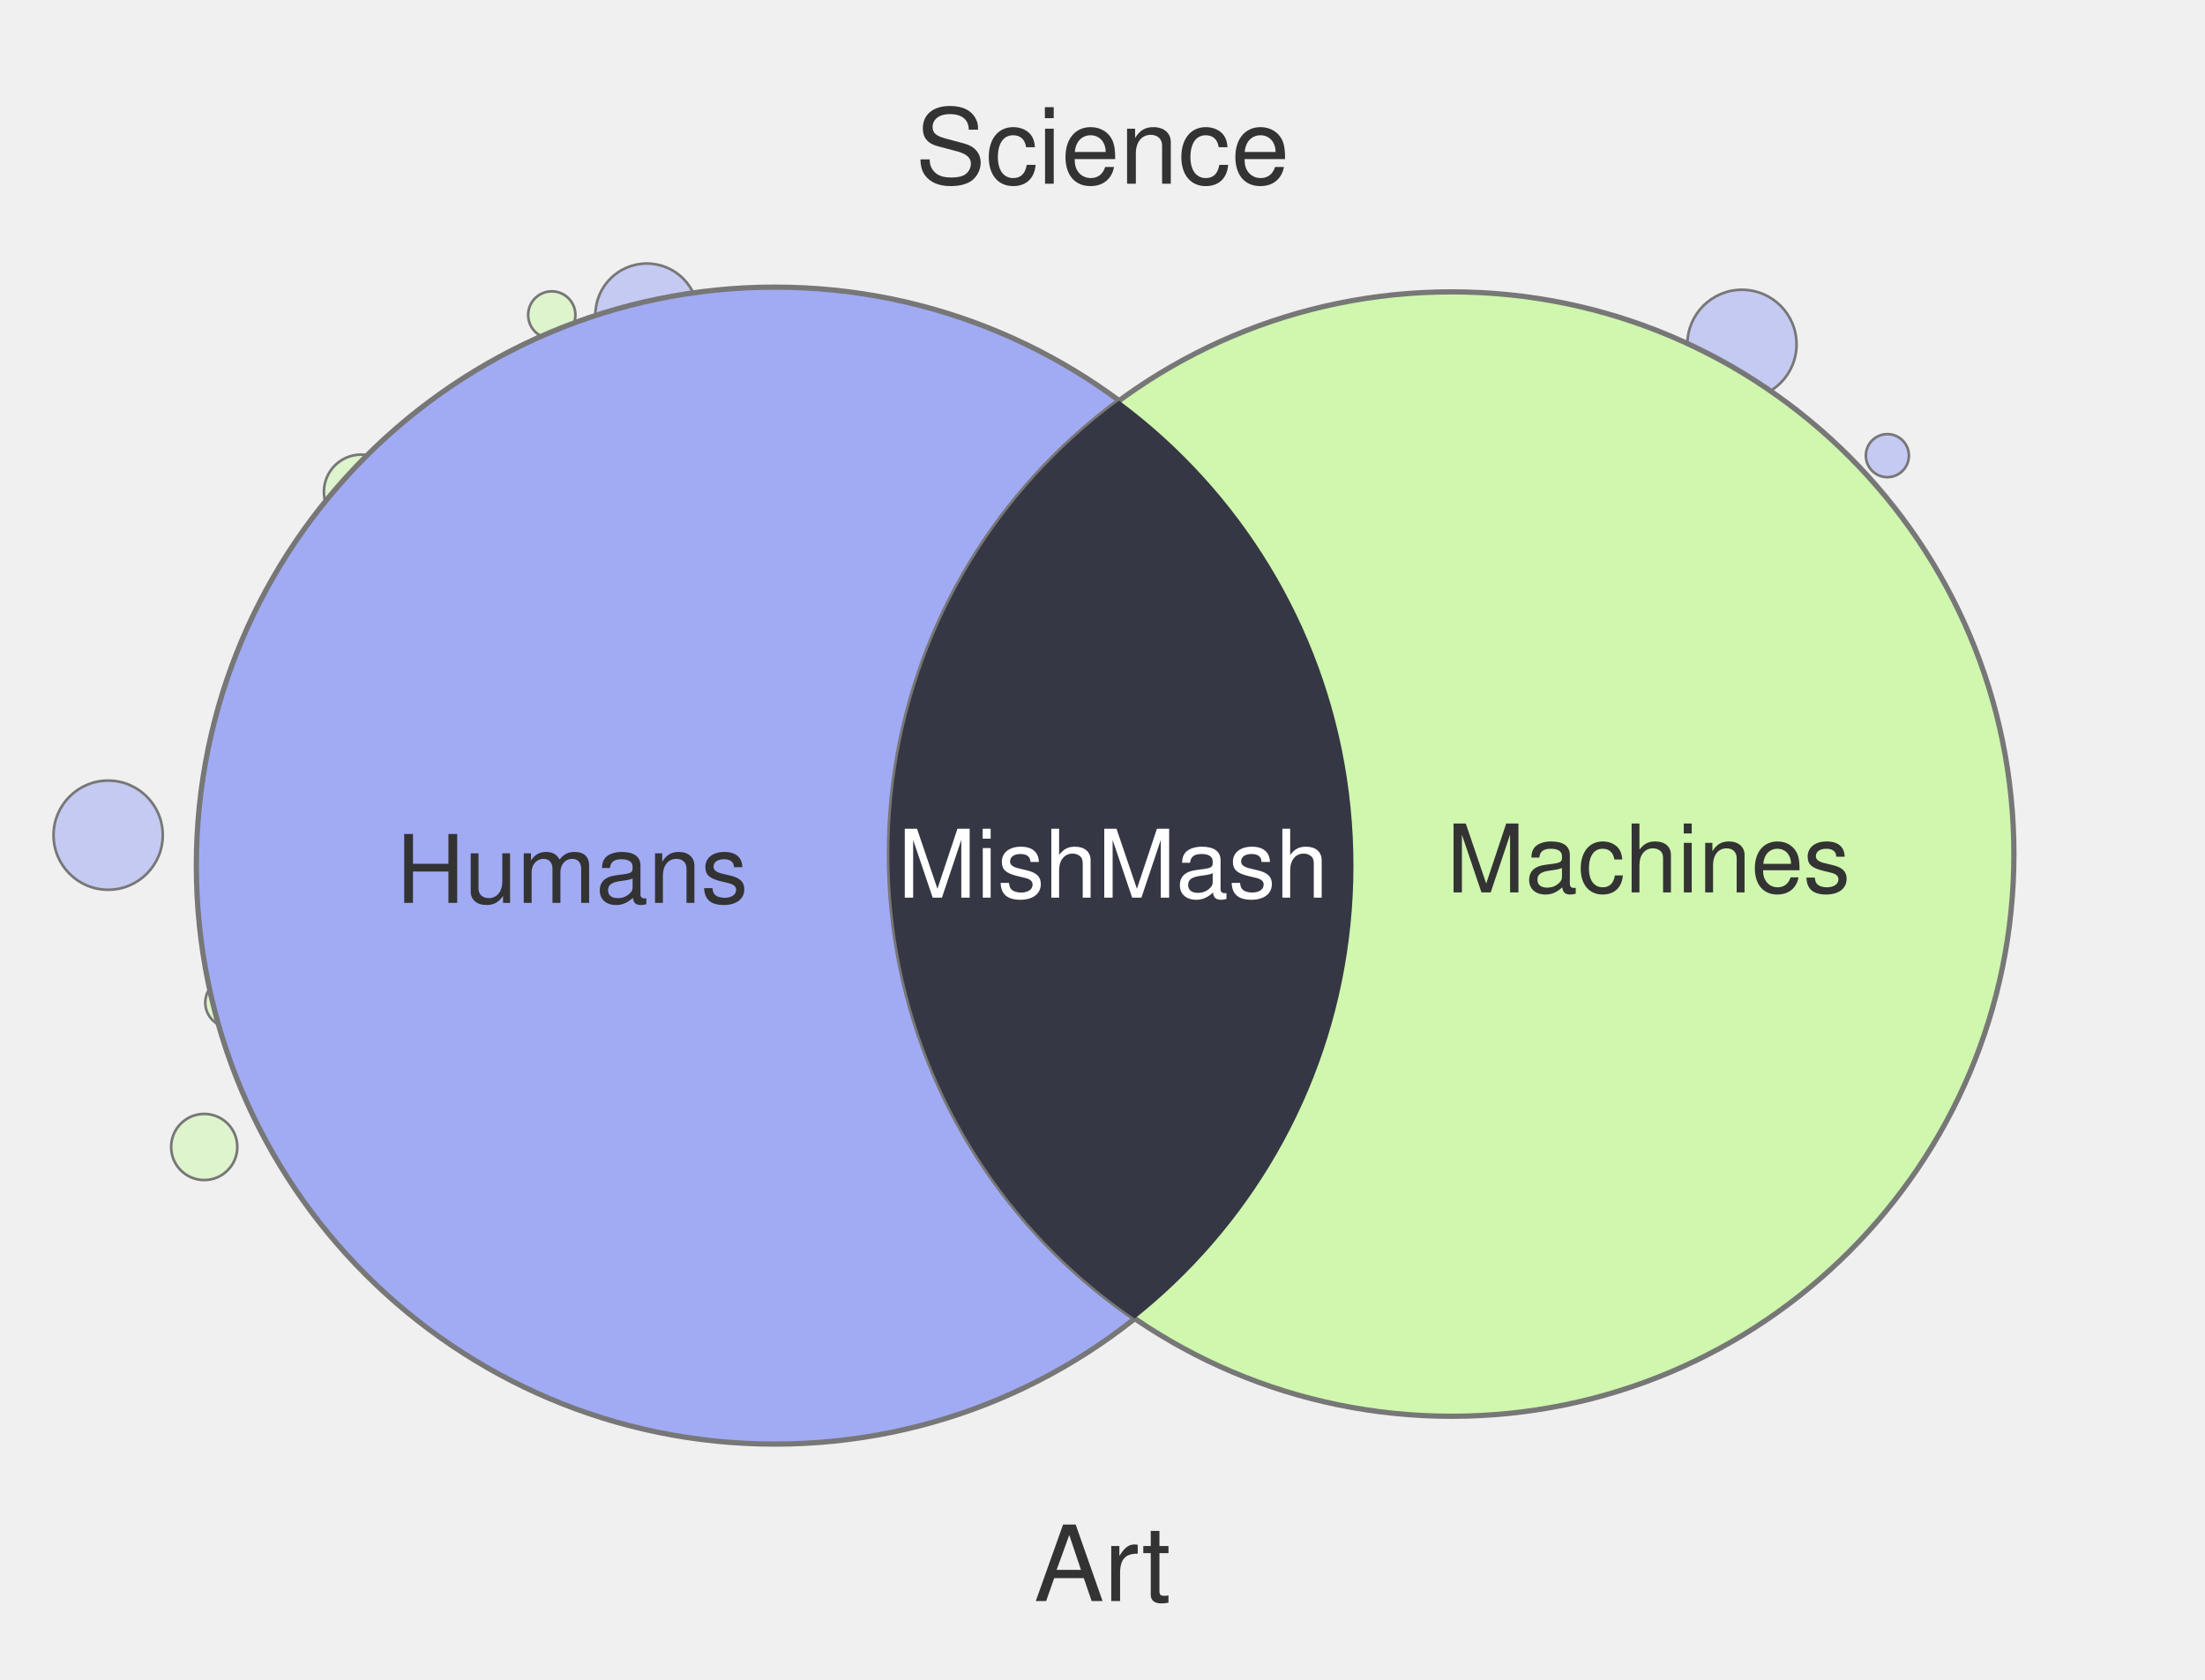
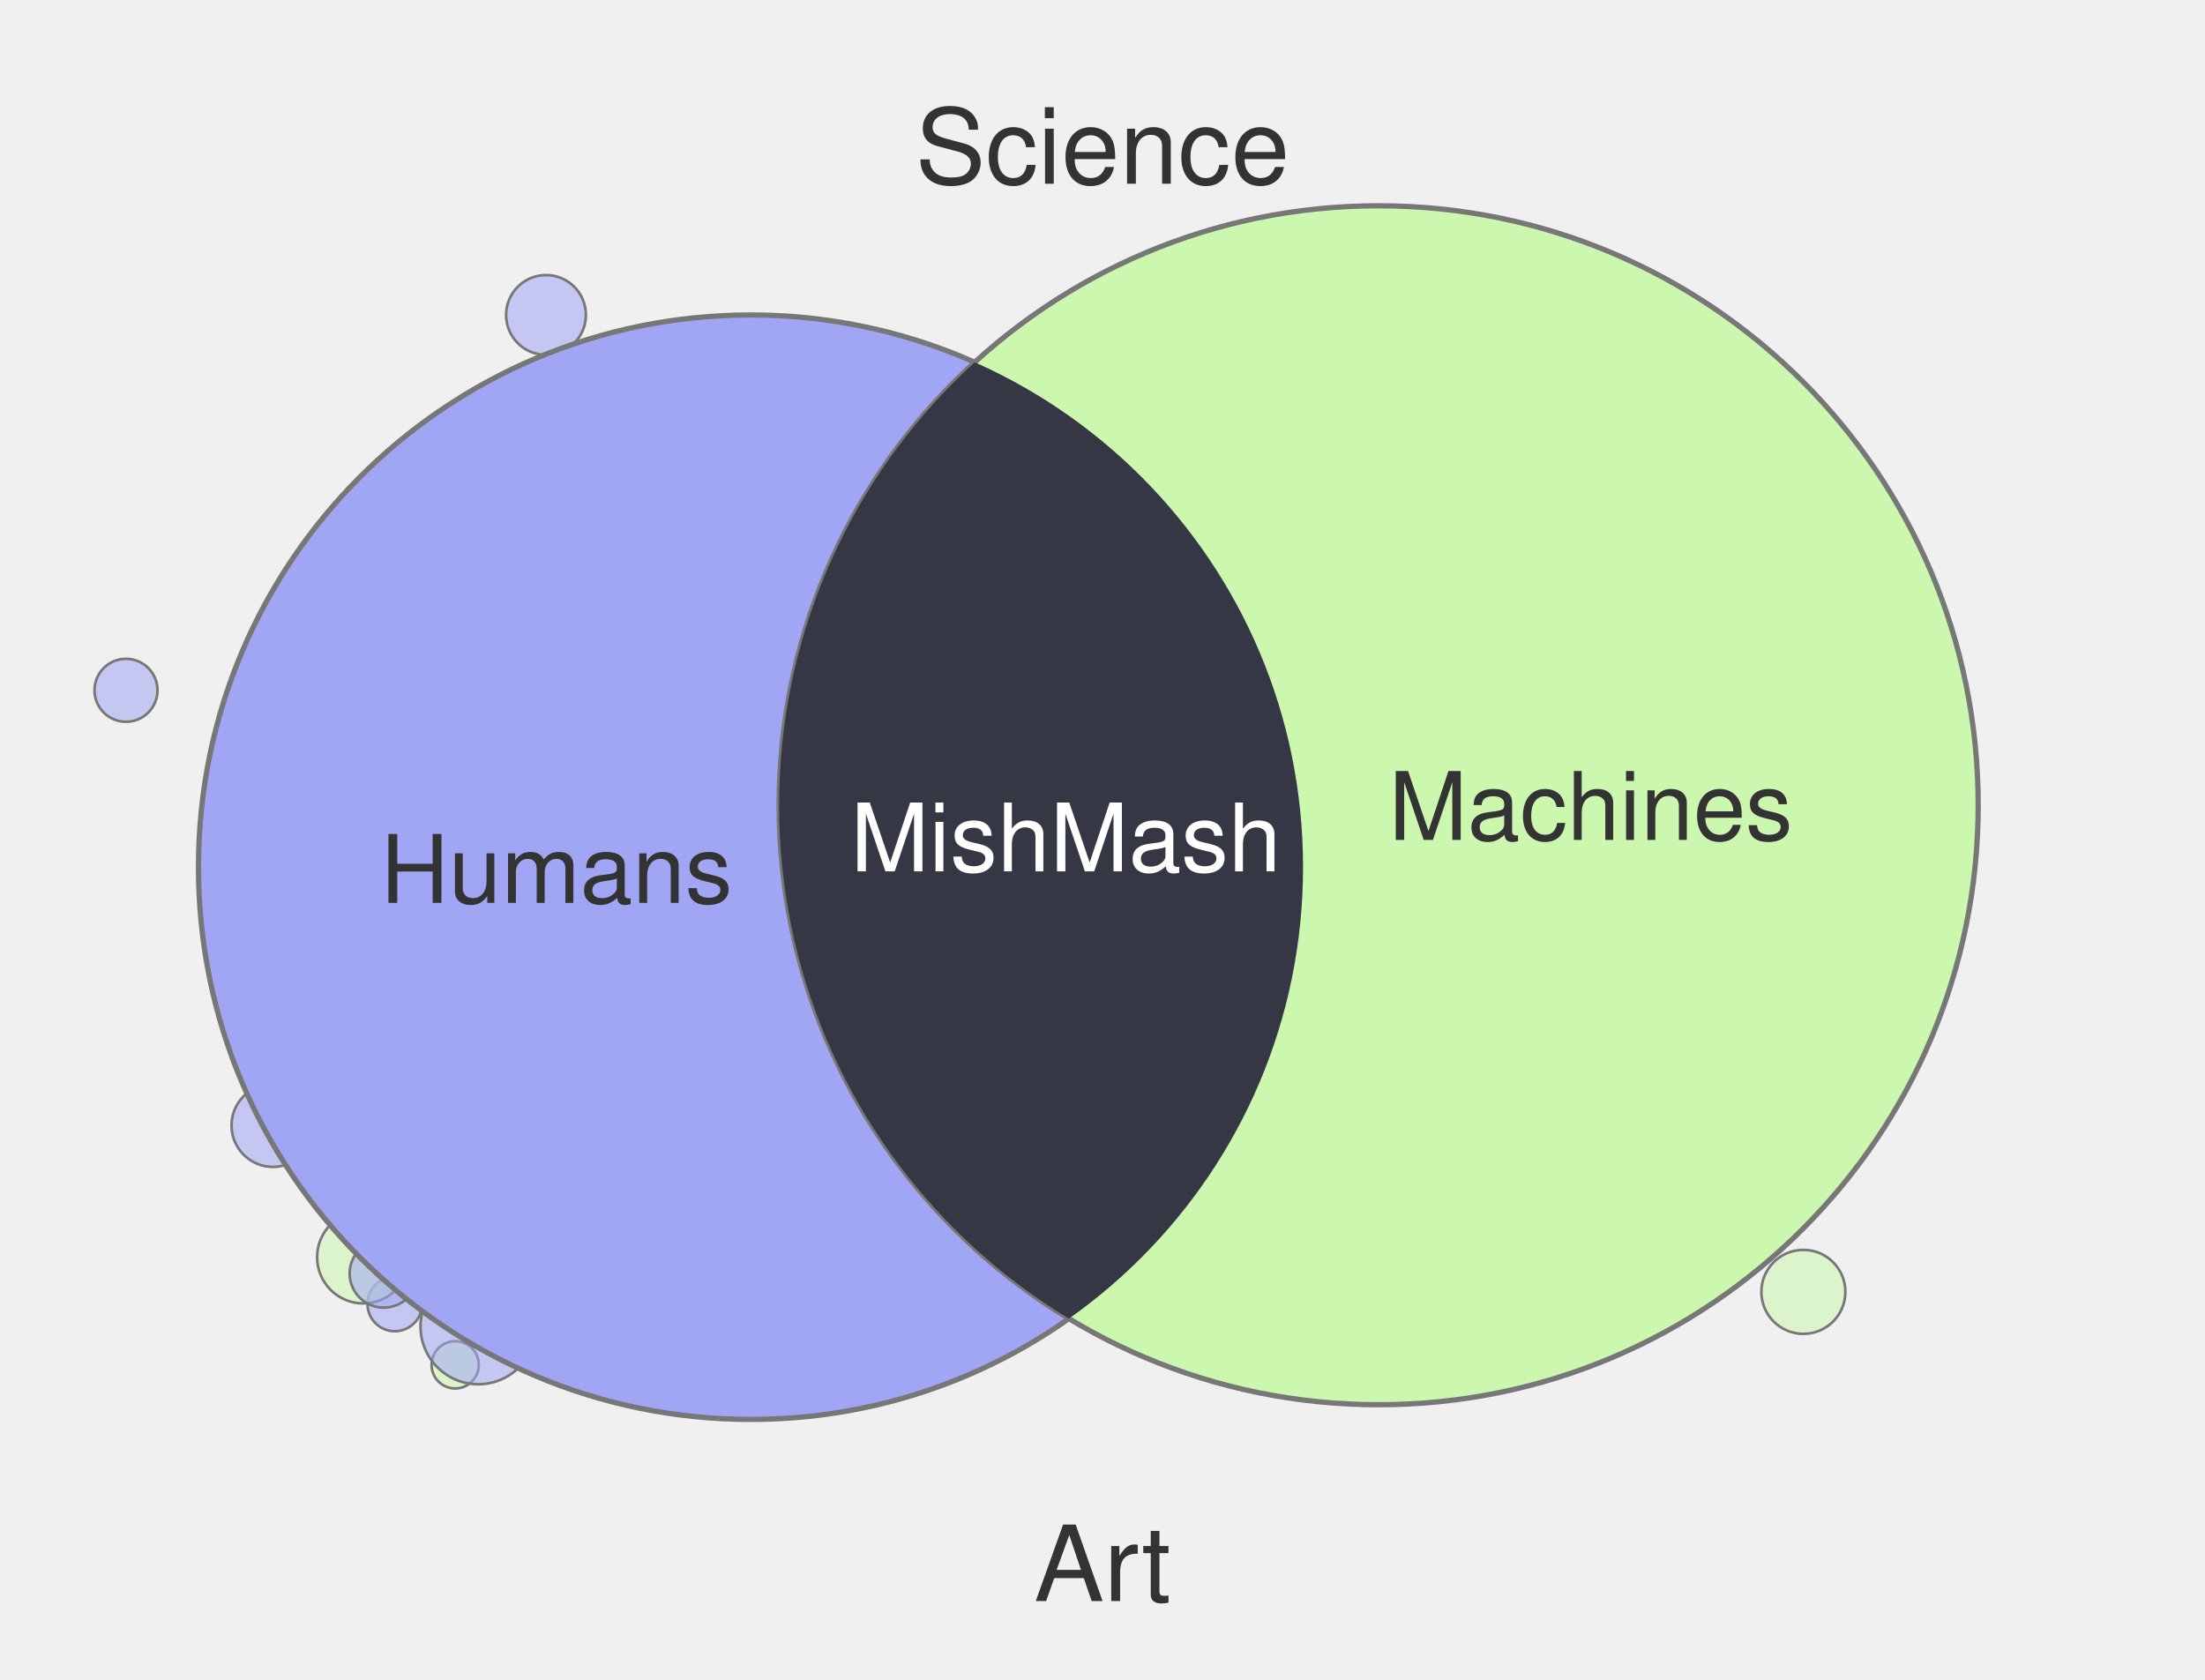
<svg xmlns="http://www.w3.org/2000/svg" width="420" height="320" viewBox="0 0 420 320">
-   <circle cx="359.5" cy="86.8" r="4.1" fill="#A1ABF4" fill-opacity="0.55" stroke="#777" stroke-width="0.5" />
-   <circle cx="38.9" cy="218.5" r="6.3" fill="#CFF7AE" fill-opacity="0.55" stroke="#777" stroke-width="0.5" />
-   <circle cx="105.1" cy="60.0" r="4.5" fill="#CFF7AE" fill-opacity="0.55" stroke="#777" stroke-width="0.5" />
-   <circle cx="331.8" cy="65.6" r="10.4" fill="#A1ABF4" fill-opacity="0.55" stroke="#777" stroke-width="0.5" />
-   <circle cx="123.2" cy="60.0" r="9.8" fill="#A1ABF4" fill-opacity="0.55" stroke="#777" stroke-width="0.5" />
-   <circle cx="291.6" cy="260.0" r="6.6" fill="#A1ABF4" fill-opacity="0.55" stroke="#777" stroke-width="0.5" />
-   <circle cx="43.8" cy="191.0" r="4.7" fill="#CFF7AE" fill-opacity="0.55" stroke="#777" stroke-width="0.5" />
-   <circle cx="68.8" cy="93.7" r="7.1" fill="#CFF7AE" fill-opacity="0.55" stroke="#777" stroke-width="0.5" />
-   <circle cx="20.6" cy="159.1" r="10.4" fill="#A1ABF4" fill-opacity="0.55" stroke="#777" stroke-width="0.5" />
-   <circle cx="147.6" cy="164.9" r="110.2" fill="#A1ABF4" stroke="#777" stroke-width="1" />
-   <circle cx="276.5" cy="162.7" r="107.1" fill="#CFF7AE" stroke="#777" stroke-width="1" />
+   <circle cx="75.2" cy="248.4" r="5.2" fill="#A1A6F4" fill-opacity="0.55" stroke="#777" stroke-width="0.5" />
+   <circle cx="86.7" cy="260.0" r="4.5" fill="#CBF7AE" fill-opacity="0.55" stroke="#777" stroke-width="0.5" />
+   <circle cx="52.0" cy="214.4" r="7.9" fill="#A1A6F4" fill-opacity="0.55" stroke="#777" stroke-width="0.5" />
+   <circle cx="104.0" cy="60.0" r="7.6" fill="#A1A6F4" fill-opacity="0.55" stroke="#777" stroke-width="0.5" />
+   <circle cx="69.2" cy="239.5" r="8.8" fill="#CBF7AE" fill-opacity="0.55" stroke="#777" stroke-width="0.5" />
+   <circle cx="73.1" cy="242.6" r="6.5" fill="#A1A6F4" fill-opacity="0.55" stroke="#777" stroke-width="0.5" />
+   <circle cx="343.5" cy="246.1" r="8.0" fill="#CBF7AE" fill-opacity="0.55" stroke="#777" stroke-width="0.5" />
+   <circle cx="91.1" cy="252.7" r="11.0" fill="#A1A6F4" fill-opacity="0.55" stroke="#777" stroke-width="0.5" />
+   <circle cx="24.0" cy="131.5" r="6.0" fill="#A1A6F4" fill-opacity="0.55" stroke="#777" stroke-width="0.5" />
+   <circle cx="143.0" cy="165.2" r="105.2" fill="#A1A6F4" stroke="#777" stroke-width="1" />
+   <circle cx="262.6" cy="153.4" r="114.2" fill="#CBF7AE" stroke="#777" stroke-width="1" />
  <defs>
    <clipPath id="clip-left" clipPathUnits="userSpaceOnUse">
-       <circle cx="147.6" cy="164.9" r="110.2" />
+       <circle cx="143.0" cy="165.2" r="105.2" />
    </clipPath>
  </defs>
-   <circle cx="276.5" cy="162.7" r="107.1" fill="#363744" clip-path="url(#clip-left)" />
+   <circle cx="262.6" cy="153.4" r="114.2" fill="#363744" clip-path="url(#clip-left)" />
  <text x="210" y="35" text-anchor="middle" font-family="Helvetica, Arial, sans-serif" font-size="20" fill="#333">Science</text>
  <text x="210" y="305" text-anchor="middle" font-family="Helvetica, Arial, sans-serif" font-size="20" fill="#333">Art</text>
-   <text x="109" y="172" text-anchor="middle" font-family="Helvetica, Arial, sans-serif" font-size="18" fill="#333">Humans</text>
-   <text x="314" y="170" text-anchor="middle" font-family="Helvetica, Arial, sans-serif" font-size="18" fill="#333">Machines</text>
-   <text x="212" y="171" text-anchor="middle" font-family="Helvetica, Arial, sans-serif" font-size="18" fill="#fff">MishMash</text>
+   <text x="106" y="172" text-anchor="middle" font-family="Helvetica, Arial, sans-serif" font-size="18" fill="#333">Humans</text>
+   <text x="303" y="160" text-anchor="middle" font-family="Helvetica, Arial, sans-serif" font-size="18" fill="#333">Machines</text>
+   <text x="203" y="166" text-anchor="middle" font-family="Helvetica, Arial, sans-serif" font-size="18" fill="#fff">MishMash</text>
</svg>
